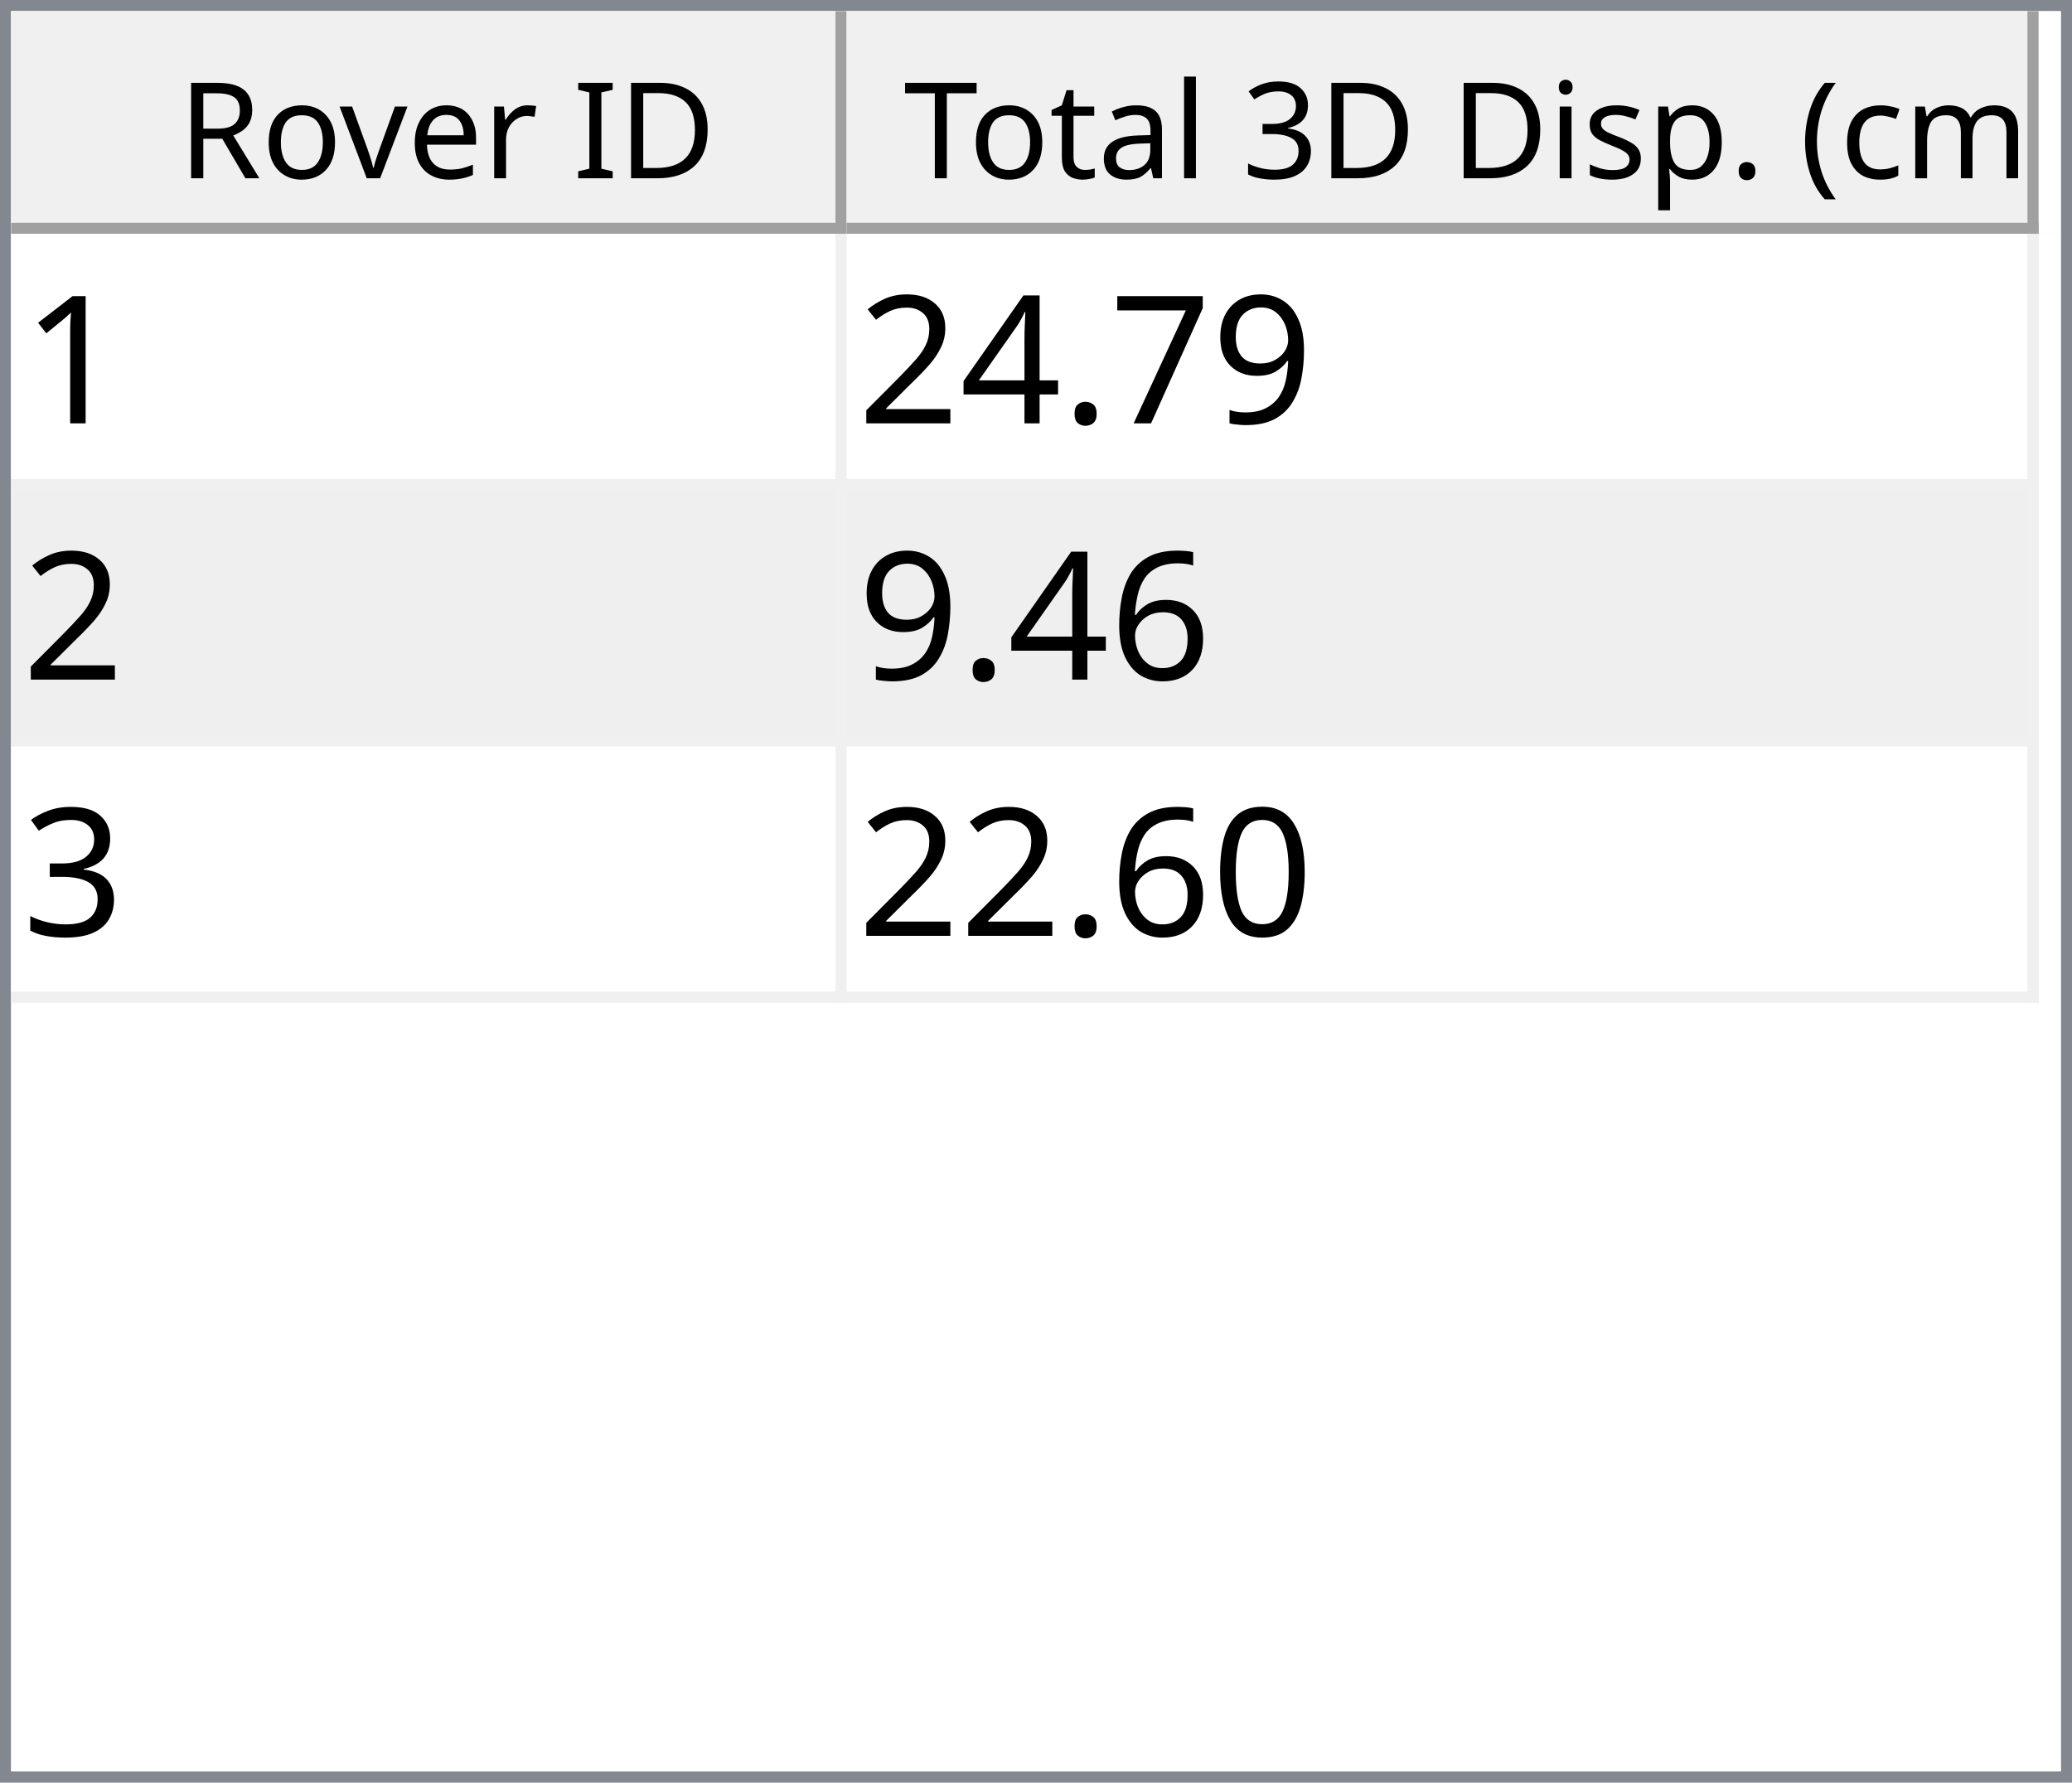
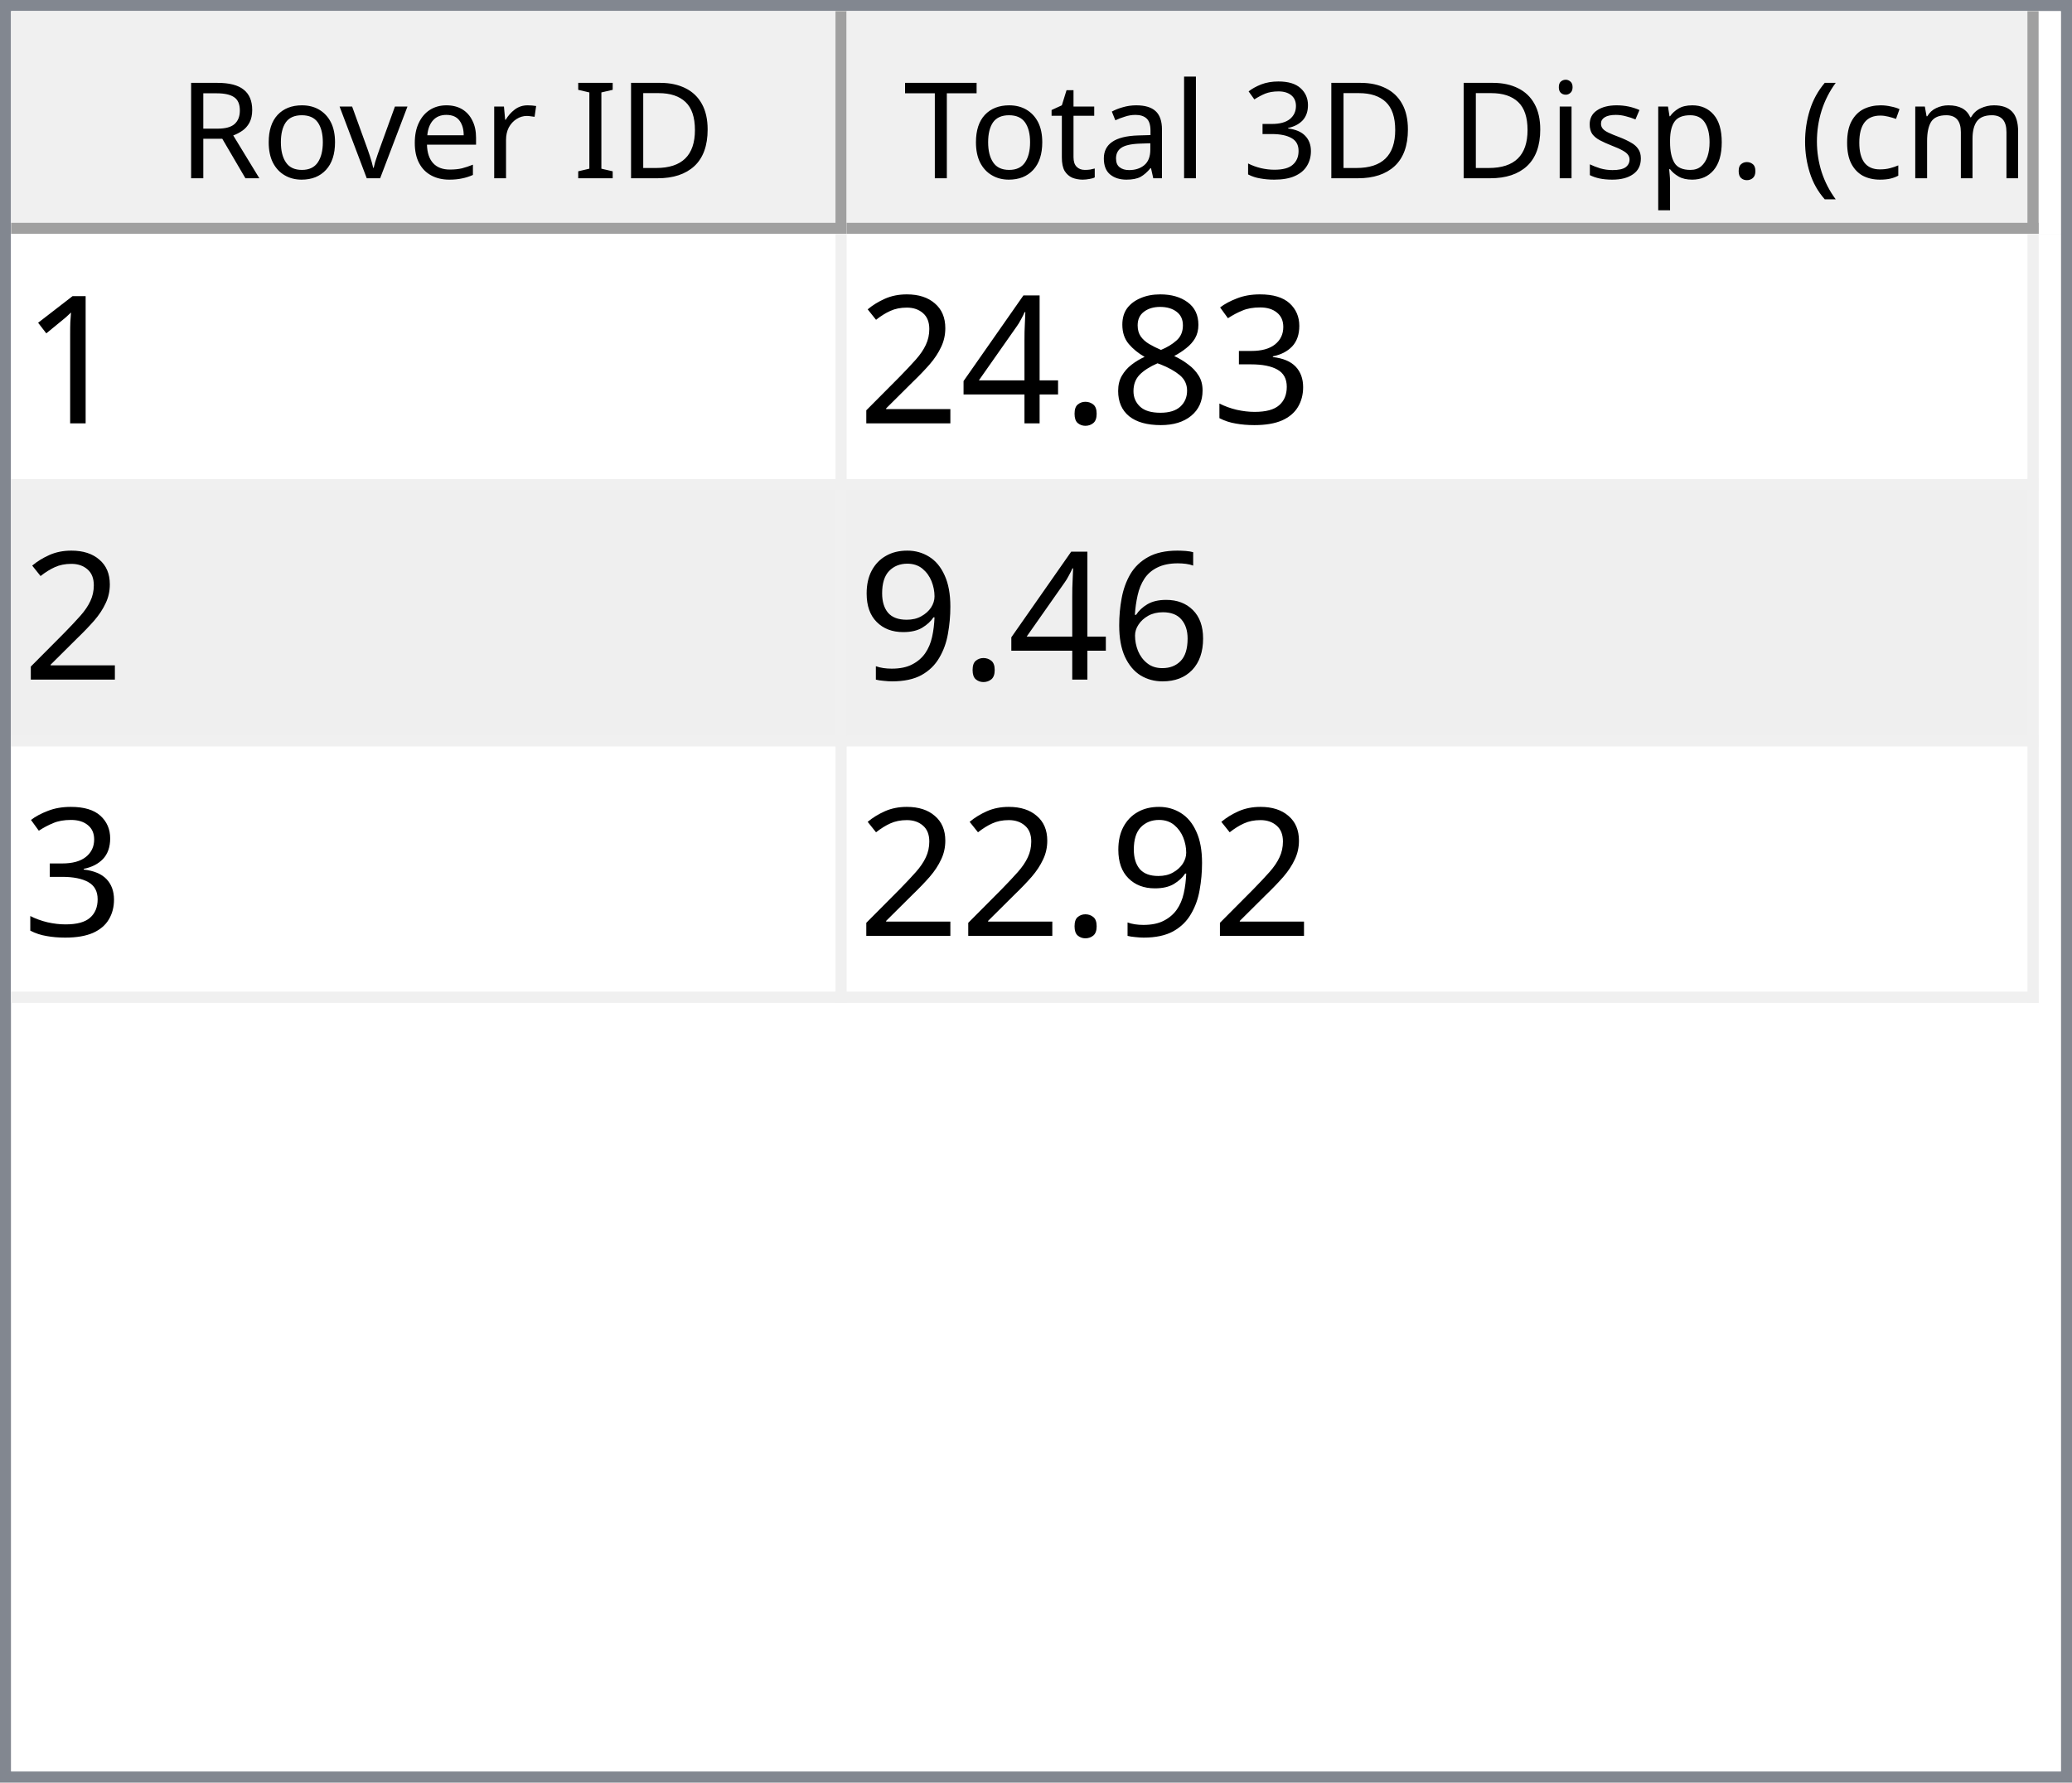
<svg xmlns="http://www.w3.org/2000/svg" style="fill-opacity:1; color-rendering:auto; color-interpolation:auto; text-rendering:auto; stroke:black; stroke-linecap:square; stroke-miterlimit:10; shape-rendering:auto; stroke-opacity:1; fill:black; stroke-dasharray:none; font-weight:normal; stroke-width:1; font-family:'Dialog'; font-style:normal; stroke-linejoin:miter; font-size:12px; stroke-dashoffset:0; image-rendering:auto;" width="186" height="160">
  <defs id="genericDefs" />
  <g>
    <defs id="defs1">
      <clipPath clipPathUnits="userSpaceOnUse" id="clipPath1">
        <path d="M0 0 L186 0 L186 160 L0 160 L0 0 Z" />
      </clipPath>
      <clipPath clipPathUnits="userSpaceOnUse" id="clipPath2">
        <path d="M0 0 L0 160 L186 160 L186 0 Z" />
      </clipPath>
      <clipPath clipPathUnits="userSpaceOnUse" id="clipPath3">
        <path d="M0 0 L0 20 L184 20 L184 0 Z" />
      </clipPath>
      <clipPath clipPathUnits="userSpaceOnUse" id="clipPath4">
        <path d="M0 0 L0 20 L75 20 L75 0 Z" />
      </clipPath>
      <clipPath clipPathUnits="userSpaceOnUse" id="clipPath5">
        <path d="M1 1 L1 19 L74 19 L74 1 Z" />
      </clipPath>
      <clipPath clipPathUnits="userSpaceOnUse" id="clipPath6">
        <path d="M0 0 L0 18 L73 18 L73 0 Z" />
      </clipPath>
      <clipPath clipPathUnits="userSpaceOnUse" id="clipPath7">
        <path d="M-0.5 -0.5 L-0.5 19.5 L74.5 19.5 L74.5 -0.5 Z" />
      </clipPath>
      <clipPath clipPathUnits="userSpaceOnUse" id="clipPath8">
        <path d="M0 0 L0 20 L107 20 L107 0 Z" />
      </clipPath>
      <clipPath clipPathUnits="userSpaceOnUse" id="clipPath9">
        <path d="M1 1 L1 19 L106 19 L106 1 Z" />
      </clipPath>
      <clipPath clipPathUnits="userSpaceOnUse" id="clipPath10">
        <path d="M0 0 L0 18 L105 18 L105 0 Z" />
      </clipPath>
      <clipPath clipPathUnits="userSpaceOnUse" id="clipPath11">
        <path d="M-0.5 -0.5 L-0.5 19.5 L106.5 19.5 L106.5 -0.5 Z" />
      </clipPath>
      <clipPath clipPathUnits="userSpaceOnUse" id="clipPath12">
        <path d="M0 0 L0 138 L184 138 L184 0 Z" />
      </clipPath>
      <clipPath clipPathUnits="userSpaceOnUse" id="clipPath13">
        <path d="M0 0 L0 69 L182 69 L182 0 Z" />
      </clipPath>
      <clipPath clipPathUnits="userSpaceOnUse" id="clipPath14">
        <path d="M-0.5 -0.5 L-0.5 68.5 L181.5 68.5 L181.5 -0.5 Z" />
      </clipPath>
      <clipPath clipPathUnits="userSpaceOnUse" id="clipPath15">
        <path d="M0 0 L0 22 L74 22 L74 0 Z" />
      </clipPath>
      <clipPath clipPathUnits="userSpaceOnUse" id="clipPath16">
        <path d="M0 0 L0 22 L106 22 L106 0 Z" />
      </clipPath>
      <font horiz-adv-x="64.551" id="font1">
        <font-face ascent="107.91" descent="25.098" units-per-em="100" style="font-style:normal; font-family:Segoe UI; font-weight:normal;" />
        <missing-glyph horiz-adv-x="64.551" d="M8.109 0 L8.109 68.266 L56.453 68.266 L56.453 0 L8.109 0 ZM15.328 7.234 L49.219 7.234 L49.219 61.031 L15.328 61.031 L15.328 7.234 Z" />
        <glyph unicode="D" horiz-adv-x="70.117" d="M9.188 0 L9.188 70.016 L28.516 70.016 Q65.531 70.016 65.531 35.891 Q65.531 19.672 55.25 9.836 Q44.969 0 27.734 0 L9.188 0 ZM17.391 62.594 L17.391 7.422 L27.828 7.422 Q41.609 7.422 49.273 14.797 Q56.938 22.172 56.938 35.688 Q56.938 62.594 28.328 62.594 L17.391 62.594 Z" />
        <glyph unicode="I" horiz-adv-x="26.611" d="M17.391 0 L9.188 0 L9.188 70.016 L17.391 70.016 L17.391 0 Z" />
        <glyph unicode=" " horiz-adv-x="27.393" d="" />
        <glyph unicode="r" horiz-adv-x="34.766" d="M34.188 41.891 Q32.078 43.5 28.125 43.5 Q23 43.5 19.555 38.672 Q16.109 33.844 16.109 25.484 L16.109 0 L8.109 0 L8.109 50 L16.109 50 L16.109 39.703 L16.312 39.703 Q18.016 44.969 21.531 47.922 Q25.047 50.875 29.391 50.875 Q32.516 50.875 34.188 50.203 L34.188 41.891 Z" />
        <glyph unicode="e" horiz-adv-x="52.295" d="M48.297 23 L12.984 23 Q13.188 14.656 17.484 10.109 Q21.781 5.562 29.297 5.562 Q37.75 5.562 44.828 11.141 L44.828 3.609 Q38.234 -1.172 27.391 -1.172 Q16.797 -1.172 10.742 5.641 Q4.688 12.453 4.688 24.812 Q4.688 36.469 11.305 43.82 Q17.922 51.172 27.734 51.172 Q37.547 51.172 42.922 44.828 Q48.297 38.484 48.297 27.203 L48.297 23 ZM40.094 29.781 Q40.047 36.719 36.75 40.578 Q33.453 44.438 27.594 44.438 Q21.922 44.438 17.969 40.383 Q14.016 36.328 13.094 29.781 L40.094 29.781 Z" />
        <glyph unicode="v" horiz-adv-x="47.9" d="M47.406 50 L27.484 0 L19.625 0 L0.688 50 L9.469 50 L22.172 13.672 Q23.578 9.672 23.922 6.688 L24.125 6.688 Q24.609 10.453 25.688 13.484 L38.969 50 L47.406 50 Z" />
        <glyph unicode="o" horiz-adv-x="58.594" d="M29 -1.172 Q17.922 -1.172 11.305 5.836 Q4.688 12.844 4.688 24.422 Q4.688 37.016 11.57 44.094 Q18.453 51.172 30.172 51.172 Q41.359 51.172 47.633 44.289 Q53.906 37.406 53.906 25.203 Q53.906 13.234 47.141 6.031 Q40.375 -1.172 29 -1.172 ZM29.594 44.438 Q21.875 44.438 17.383 39.188 Q12.891 33.938 12.891 24.703 Q12.891 15.828 17.43 10.695 Q21.969 5.562 29.594 5.562 Q37.359 5.562 41.531 10.594 Q45.703 15.625 45.703 24.906 Q45.703 34.281 41.531 39.359 Q37.359 44.438 29.594 44.438 Z" />
        <glyph unicode="R" horiz-adv-x="59.814" d="M59.375 0 L49.609 0 L37.891 19.625 Q36.281 22.359 34.766 24.289 Q33.25 26.219 31.664 27.438 Q30.078 28.656 28.25 29.219 Q26.422 29.781 24.125 29.781 L17.391 29.781 L17.391 0 L9.188 0 L9.188 70.016 L30.078 70.016 Q34.672 70.016 38.555 68.867 Q42.438 67.719 45.289 65.375 Q48.141 63.031 49.758 59.547 Q51.375 56.062 51.375 51.375 Q51.375 47.703 50.273 44.656 Q49.172 41.609 47.148 39.211 Q45.125 36.812 42.266 35.133 Q39.406 33.453 35.844 32.516 L35.844 32.328 Q37.594 31.547 38.891 30.547 Q40.188 29.547 41.359 28.18 Q42.531 26.812 43.68 25.078 Q44.828 23.344 46.234 21.047 L59.375 0 ZM17.391 62.594 L17.391 37.203 L28.516 37.203 Q31.594 37.203 34.203 38.133 Q36.812 39.062 38.719 40.797 Q40.625 42.531 41.703 45.047 Q42.781 47.562 42.781 50.688 Q42.781 56.297 39.141 59.445 Q35.5 62.594 28.609 62.594 L17.391 62.594 Z" />
        <glyph unicode=")" horiz-adv-x="30.176" d="M8.297 -15.922 L1.172 -15.922 Q16.406 2.344 16.406 26.812 Q16.406 51.469 1.078 70.016 L8.297 70.016 Q23.531 52.156 23.531 26.703 Q23.531 1.375 8.297 -15.922 Z" />
        <glyph unicode="m" horiz-adv-x="86.133" d="M79.109 0 L71.094 0 L71.094 28.719 Q71.094 37.016 68.531 40.727 Q65.969 44.438 59.906 44.438 Q54.781 44.438 51.195 39.75 Q47.609 35.062 47.609 28.516 L47.609 0 L39.594 0 L39.594 29.688 Q39.594 44.438 28.219 44.438 Q22.953 44.438 19.531 40.016 Q16.109 35.594 16.109 28.516 L16.109 0 L8.109 0 L8.109 50 L16.109 50 L16.109 42.094 L16.312 42.094 Q21.625 51.172 31.844 51.172 Q36.969 51.172 40.773 48.312 Q44.578 45.453 46 40.828 Q51.562 51.172 62.594 51.172 Q79.109 51.172 79.109 30.812 L79.109 0 Z" />
        <glyph unicode="c" horiz-adv-x="46.191" d="M42.188 2.297 Q36.422 -1.172 28.516 -1.172 Q17.828 -1.172 11.258 5.789 Q4.688 12.75 4.688 23.828 Q4.688 36.188 11.766 43.68 Q18.844 51.172 30.672 51.172 Q37.25 51.172 42.281 48.734 L42.281 40.531 Q36.719 44.438 30.375 44.438 Q22.703 44.438 17.797 38.945 Q12.891 33.453 12.891 24.516 Q12.891 15.719 17.508 10.641 Q22.125 5.562 29.891 5.562 Q36.422 5.562 42.188 9.906 L42.188 2.297 Z" />
        <glyph unicode="(" horiz-adv-x="30.176" d="M29.109 -15.922 L21.969 -15.922 Q6.844 1.375 6.844 26.703 Q6.844 52.156 21.969 70.016 L29.203 70.016 Q13.875 51.469 13.875 26.812 Q13.875 2.344 29.109 -15.922 Z" />
        <glyph unicode="." horiz-adv-x="21.68" d="M10.891 -1.078 Q8.641 -1.078 7.055 0.539 Q5.469 2.156 5.469 4.391 Q5.469 6.641 7.055 8.273 Q8.641 9.906 10.891 9.906 Q13.188 9.906 14.797 8.273 Q16.406 6.641 16.406 4.391 Q16.406 2.156 14.797 0.539 Q13.188 -1.078 10.891 -1.078 Z" />
        <glyph unicode="p" horiz-adv-x="58.789" d="M16.312 7.234 L16.109 7.234 L16.109 -23 L8.109 -23 L8.109 50 L16.109 50 L16.109 41.219 L16.312 41.219 Q22.219 51.172 33.594 51.172 Q43.266 51.172 48.688 44.461 Q54.109 37.75 54.109 26.469 Q54.109 13.922 48 6.375 Q41.891 -1.172 31.297 -1.172 Q21.578 -1.172 16.312 7.234 ZM16.109 27.391 L16.109 20.406 Q16.109 14.203 20.141 9.883 Q24.172 5.562 30.375 5.562 Q37.641 5.562 41.773 11.133 Q45.906 16.703 45.906 26.609 Q45.906 34.969 42.047 39.703 Q38.188 44.438 31.594 44.438 Q24.609 44.438 20.359 39.578 Q16.109 34.719 16.109 27.391 Z" />
        <glyph unicode="s" horiz-adv-x="42.432" d="M5.078 1.812 L5.078 10.406 Q11.625 5.562 19.484 5.562 Q30.031 5.562 30.031 12.594 Q30.031 14.594 29.125 15.992 Q28.219 17.391 26.68 18.461 Q25.141 19.531 23.07 20.383 Q21 21.234 18.609 22.172 Q15.281 23.484 12.766 24.828 Q10.25 26.172 8.57 27.859 Q6.891 29.547 6.031 31.695 Q5.172 33.844 5.172 36.719 Q5.172 40.234 6.789 42.945 Q8.406 45.656 11.086 47.484 Q13.766 49.312 17.211 50.242 Q20.656 51.172 24.312 51.172 Q30.812 51.172 35.938 48.922 L35.938 40.828 Q30.422 44.438 23.25 44.438 Q21 44.438 19.195 43.922 Q17.391 43.406 16.094 42.477 Q14.797 41.547 14.086 40.258 Q13.375 38.969 13.375 37.406 Q13.375 35.453 14.086 34.133 Q14.797 32.812 16.164 31.789 Q17.531 30.766 19.484 29.938 Q21.438 29.109 23.922 28.125 Q27.25 26.859 29.883 25.516 Q32.516 24.172 34.375 22.484 Q36.234 20.797 37.234 18.602 Q38.234 16.406 38.234 13.375 Q38.234 9.672 36.602 6.938 Q34.969 4.203 32.234 2.398 Q29.5 0.594 25.93 -0.289 Q22.359 -1.172 18.453 -1.172 Q10.75 -1.172 5.078 1.812 Z" />
        <glyph unicode="i" horiz-adv-x="24.219" d="M12.203 62.703 Q10.062 62.703 8.547 64.164 Q7.031 65.625 7.031 67.875 Q7.031 70.125 8.547 71.609 Q10.062 73.094 12.203 73.094 Q14.406 73.094 15.945 71.609 Q17.484 70.125 17.484 67.875 Q17.484 65.719 15.945 64.211 Q14.406 62.703 12.203 62.703 ZM16.109 0 L8.109 0 L8.109 50 L16.109 50 L16.109 0 Z" />
        <glyph unicode="3" horiz-adv-x="53.906" d="M46.531 19.828 Q46.531 15.094 44.75 11.211 Q42.969 7.328 39.719 4.57 Q36.469 1.812 31.93 0.297 Q27.391 -1.219 21.922 -1.219 Q11.922 -1.219 6 2.594 L6 11.188 Q13.094 5.609 22.219 5.609 Q25.875 5.609 28.828 6.539 Q31.781 7.469 33.906 9.227 Q36.031 10.984 37.18 13.477 Q38.328 15.969 38.328 19.094 Q38.328 32.812 18.797 32.812 L12.984 32.812 L12.984 39.594 L18.5 39.594 Q35.797 39.594 35.797 52.484 Q35.797 64.406 22.609 64.406 Q15.188 64.406 8.688 59.422 L8.688 67.188 Q15.375 71.188 24.609 71.188 Q29 71.188 32.57 69.969 Q36.141 68.75 38.68 66.555 Q41.219 64.359 42.609 61.281 Q44 58.203 44 54.5 Q44 40.672 30.031 36.719 L30.031 36.531 Q33.594 36.141 36.625 34.797 Q39.656 33.453 41.852 31.305 Q44.047 29.156 45.289 26.25 Q46.531 23.344 46.531 19.828 Z" />
        <glyph unicode="l" horiz-adv-x="24.219" d="M16.109 0 L8.109 0 L8.109 74.031 L16.109 74.031 L16.109 0 Z" />
        <glyph unicode="a" horiz-adv-x="50.879" d="M43.891 0 L35.891 0 L35.891 7.812 L35.688 7.812 Q30.469 -1.172 20.312 -1.172 Q12.844 -1.172 8.617 2.781 Q4.391 6.734 4.391 13.281 Q4.391 27.297 20.906 29.594 L35.891 31.688 Q35.891 44.438 25.594 44.438 Q16.547 44.438 9.281 38.281 L9.281 46.484 Q16.656 51.172 26.266 51.172 Q43.891 51.172 43.891 32.516 L43.891 0 ZM35.891 25.297 L23.828 23.641 Q18.266 22.859 15.43 20.875 Q12.594 18.891 12.594 13.875 Q12.594 10.203 15.211 7.883 Q17.828 5.562 22.172 5.562 Q28.125 5.562 32.008 9.742 Q35.891 13.922 35.891 20.312 L35.891 25.297 Z" />
        <glyph unicode="t" horiz-adv-x="33.887" d="M31.297 0.484 Q28.469 -1.078 23.828 -1.078 Q10.688 -1.078 10.688 13.578 L10.688 43.172 L2.094 43.172 L2.094 50 L10.688 50 L10.688 62.203 L18.703 64.797 L18.703 50 L31.297 50 L31.297 43.172 L18.703 43.172 L18.703 14.984 Q18.703 9.969 20.414 7.82 Q22.125 5.672 26.078 5.672 Q29.109 5.672 31.297 7.328 L31.297 0.484 Z" />
        <glyph unicode="T" horiz-adv-x="52.393" d="M50.594 62.594 L30.375 62.594 L30.375 0 L22.172 0 L22.172 62.594 L2 62.594 L2 70.016 L50.594 70.016 L50.594 62.594 Z" />
      </font>
      <font horiz-adv-x="75.0" id="font2">
        <font-face ascent="100.537" descent="21.973" units-per-em="100" style="font-style:normal; font-family:sans-serif; font-weight:normal;" />
        <missing-glyph horiz-adv-x="75.0" d="M12.5 0 L12.5 62.5 L62.5 62.5 L62.5 0 L12.5 0 ZM14.062 1.562 L60.938 1.562 L60.938 60.938 L14.062 60.938 L14.062 1.562 Z" />
        <glyph unicode="1" horiz-adv-x="55.615" d="M37.25 0 L28.469 0 L28.469 56 Q25.297 52.984 20.141 49.953 Q14.984 46.922 10.891 45.406 L10.891 53.906 Q18.266 57.375 23.781 62.305 Q29.297 67.234 31.594 71.875 L37.25 71.875 L37.25 0 Z" />
-         <glyph unicode="9" horiz-adv-x="55.615" d="M5.469 16.547 L13.922 17.328 Q14.984 11.375 18.016 8.688 Q21.047 6 25.781 6 Q29.828 6 32.883 7.859 Q35.938 9.719 37.891 12.82 Q39.844 15.922 41.164 21.195 Q42.484 26.469 42.484 31.938 Q42.484 32.516 42.438 33.688 Q39.797 29.5 35.234 26.883 Q30.672 24.266 25.344 24.266 Q16.453 24.266 10.305 30.711 Q4.156 37.156 4.156 47.703 Q4.156 58.594 10.578 65.234 Q17 71.875 26.656 71.875 Q33.641 71.875 39.43 68.117 Q45.219 64.359 48.219 57.398 Q51.219 50.438 51.219 37.25 Q51.219 23.531 48.242 15.406 Q45.266 7.281 39.383 3.031 Q33.5 -1.219 25.594 -1.219 Q17.188 -1.219 11.867 3.445 Q6.547 8.109 5.469 16.547 ZM41.453 48.141 Q41.453 55.719 37.43 60.156 Q33.406 64.594 27.734 64.594 Q21.875 64.594 17.531 59.812 Q13.188 55.031 13.188 47.406 Q13.188 40.578 17.312 36.305 Q21.438 32.031 27.484 32.031 Q33.594 32.031 37.523 36.305 Q41.453 40.578 41.453 48.141 Z" />
-         <glyph unicode="7" horiz-adv-x="55.615" d="M4.734 62.203 L4.734 70.656 L51.078 70.656 L51.078 63.812 Q44.234 56.547 37.523 44.484 Q30.812 32.422 27.156 19.672 Q24.516 10.688 23.781 0 L14.75 0 Q14.891 8.453 18.062 20.414 Q21.234 32.375 27.172 43.484 Q33.109 54.594 39.797 62.203 L4.734 62.203 Z" />
+         <glyph unicode="3" horiz-adv-x="55.615" d="M4.203 18.891 L12.984 20.062 Q14.5 12.594 18.141 9.297 Q21.781 6 27 6 Q33.203 6 37.477 10.297 Q41.75 14.594 41.75 20.953 Q41.75 27 37.797 30.93 Q33.844 34.859 27.734 34.859 Q25.25 34.859 21.531 33.891 L22.516 41.609 Q23.391 41.5 23.922 41.5 Q29.547 41.5 34.039 44.43 Q38.531 47.359 38.531 53.469 Q38.531 58.297 35.258 61.477 Q31.984 64.656 26.812 64.656 Q21.688 64.656 18.266 61.43 Q14.844 58.203 13.875 51.766 L5.078 53.328 Q6.688 62.156 12.398 67.016 Q18.109 71.875 26.609 71.875 Q32.469 71.875 37.398 69.359 Q42.328 66.844 44.945 62.5 Q47.562 58.156 47.562 53.266 Q47.562 48.641 45.07 44.828 Q42.578 41.016 37.703 38.766 Q44.047 37.312 47.562 32.695 Q51.078 28.078 51.078 21.141 Q51.078 11.766 44.242 5.25 Q37.406 -1.266 26.953 -1.266 Q17.531 -1.266 11.305 4.352 Q5.078 9.969 4.203 18.891 Z" />
+         <glyph unicode="8" horiz-adv-x="55.615" d="M17.672 38.812 Q12.203 40.828 9.57 44.539 Q6.938 48.25 6.938 53.422 Q6.938 61.234 12.555 66.555 Q18.172 71.875 27.484 71.875 Q36.859 71.875 42.578 66.43 Q48.297 60.984 48.297 53.172 Q48.297 48.188 45.68 44.508 Q43.062 40.828 37.75 38.812 Q44.344 36.672 47.781 31.883 Q51.219 27.094 51.219 20.453 Q51.219 11.281 44.727 5.031 Q38.234 -1.219 27.641 -1.219 Q17.047 -1.219 10.547 5.055 Q4.047 11.328 4.047 20.703 Q4.047 27.688 7.594 32.398 Q11.141 37.109 17.672 38.812 ZM15.922 53.719 Q15.922 48.641 19.195 45.414 Q22.469 42.188 27.688 42.188 Q32.766 42.188 36.016 45.383 Q39.266 48.578 39.266 53.219 Q39.266 58.062 35.914 61.359 Q32.562 64.656 27.594 64.656 Q22.562 64.656 19.242 61.43 Q15.922 58.203 15.922 53.719 ZM13.094 20.656 Q13.094 16.891 14.875 13.375 Q16.656 9.859 20.172 7.93 Q23.688 6 27.734 6 Q34.031 6 38.133 10.055 Q42.234 14.109 42.234 20.359 Q42.234 26.703 38.016 30.859 Q33.797 35.016 27.438 35.016 Q21.234 35.016 17.164 30.914 Q13.094 26.812 13.094 20.656 Z" />
        <glyph unicode="." horiz-adv-x="27.783" d="M9.078 0 L9.078 10.016 L19.094 10.016 L19.094 0 L9.078 0 Z" />
        <glyph unicode="4" horiz-adv-x="55.615" d="M32.328 0 L32.328 17.141 L1.266 17.141 L1.266 25.203 L33.938 71.578 L41.109 71.578 L41.109 25.203 L50.781 25.203 L50.781 17.141 L41.109 17.141 L41.109 0 L32.328 0 ZM32.328 25.203 L32.328 57.469 L9.906 25.203 L32.328 25.203 Z" />
        <glyph unicode="2" horiz-adv-x="55.615" d="M50.344 8.453 L50.344 0 L3.031 0 Q2.938 3.172 4.047 6.109 Q5.859 10.938 9.836 15.625 Q13.812 20.312 21.344 26.469 Q33.016 36.031 37.117 41.625 Q41.219 47.219 41.219 52.203 Q41.219 57.422 37.477 61.008 Q33.734 64.594 27.734 64.594 Q21.391 64.594 17.578 60.789 Q13.766 56.984 13.719 50.25 L4.688 51.172 Q5.609 61.281 11.664 66.578 Q17.719 71.875 27.938 71.875 Q38.234 71.875 44.242 66.164 Q50.25 60.453 50.25 52 Q50.25 47.703 48.492 43.555 Q46.734 39.406 42.656 34.812 Q38.578 30.219 29.109 22.219 Q21.188 15.578 18.945 13.211 Q16.703 10.844 15.234 8.453 L50.344 8.453 Z" />
        <glyph unicode="6" horiz-adv-x="55.615" d="M49.75 54.047 L41.016 53.375 Q39.844 58.547 37.703 60.891 Q34.125 64.656 28.906 64.656 Q24.703 64.656 21.531 62.312 Q17.391 59.281 14.992 53.469 Q12.594 47.656 12.5 36.922 Q15.672 41.75 20.266 44.094 Q24.859 46.438 29.891 46.438 Q38.672 46.438 44.852 39.969 Q51.031 33.5 51.031 23.25 Q51.031 16.5 48.125 10.719 Q45.219 4.938 40.141 1.859 Q35.062 -1.219 28.609 -1.219 Q17.625 -1.219 10.695 6.859 Q3.766 14.938 3.766 33.5 Q3.766 54.25 11.422 63.672 Q18.109 71.875 29.438 71.875 Q37.891 71.875 43.289 67.141 Q48.688 62.406 49.75 54.047 ZM13.875 23.188 Q13.875 18.656 15.797 14.508 Q17.719 10.359 21.188 8.18 Q24.656 6 28.469 6 Q34.031 6 38.039 10.492 Q42.047 14.984 42.047 22.703 Q42.047 30.125 38.086 34.398 Q34.125 38.672 28.125 38.672 Q22.172 38.672 18.023 34.398 Q13.875 30.125 13.875 23.188 Z" />
-         <glyph unicode="3" horiz-adv-x="55.615" d="M4.203 18.891 L12.984 20.062 Q14.5 12.594 18.141 9.297 Q21.781 6 27 6 Q33.203 6 37.477 10.297 Q41.75 14.594 41.75 20.953 Q41.75 27 37.797 30.93 Q33.844 34.859 27.734 34.859 Q25.25 34.859 21.531 33.891 L22.516 41.609 Q23.391 41.5 23.922 41.5 Q29.547 41.5 34.039 44.43 Q38.531 47.359 38.531 53.469 Q38.531 58.297 35.258 61.477 Q31.984 64.656 26.812 64.656 Q21.688 64.656 18.266 61.43 Q14.844 58.203 13.875 51.766 L5.078 53.328 Q6.688 62.156 12.398 67.016 Q18.109 71.875 26.609 71.875 Q32.469 71.875 37.398 69.359 Q42.328 66.844 44.945 62.5 Q47.562 58.156 47.562 53.266 Q47.562 48.641 45.07 44.828 Q42.578 41.016 37.703 38.766 Q44.047 37.312 47.562 32.695 Q51.078 28.078 51.078 21.141 Q51.078 11.766 44.242 5.25 Q37.406 -1.266 26.953 -1.266 Q17.531 -1.266 11.305 4.352 Q5.078 9.969 4.203 18.891 Z" />
-         <glyph unicode="0" horiz-adv-x="55.615" d="M4.156 35.297 Q4.156 48 6.766 55.742 Q9.375 63.484 14.523 67.68 Q19.672 71.875 27.484 71.875 Q33.25 71.875 37.594 69.555 Q41.938 67.234 44.773 62.867 Q47.609 58.5 49.219 52.227 Q50.828 45.953 50.828 35.297 Q50.828 22.703 48.242 14.969 Q45.656 7.234 40.508 3.008 Q35.359 -1.219 27.484 -1.219 Q17.141 -1.219 11.234 6.203 Q4.156 15.141 4.156 35.297 ZM13.188 35.297 Q13.188 17.672 17.312 11.836 Q21.438 6 27.484 6 Q33.547 6 37.672 11.859 Q41.797 17.719 41.797 35.297 Q41.797 52.984 37.672 58.789 Q33.547 64.594 27.391 64.594 Q21.344 64.594 17.719 59.469 Q13.188 52.938 13.188 35.297 Z" />
+         <glyph unicode="9" horiz-adv-x="55.615" d="M5.469 16.547 L13.922 17.328 Q14.984 11.375 18.016 8.688 Q21.047 6 25.781 6 Q29.828 6 32.883 7.859 Q35.938 9.719 37.891 12.82 Q39.844 15.922 41.164 21.195 Q42.484 26.469 42.484 31.938 Q42.484 32.516 42.438 33.688 Q39.797 29.5 35.234 26.883 Q30.672 24.266 25.344 24.266 Q16.453 24.266 10.305 30.711 Q4.156 37.156 4.156 47.703 Q4.156 58.594 10.578 65.234 Q17 71.875 26.656 71.875 Q33.641 71.875 39.43 68.117 Q45.219 64.359 48.219 57.398 Q51.219 50.438 51.219 37.25 Q51.219 23.531 48.242 15.406 Q45.266 7.281 39.383 3.031 Q33.5 -1.219 25.594 -1.219 Q17.188 -1.219 11.867 3.445 Q6.547 8.109 5.469 16.547 ZM41.453 48.141 Q41.453 55.719 37.43 60.156 Q33.406 64.594 27.734 64.594 Q21.875 64.594 17.531 59.812 Q13.188 55.031 13.188 47.406 Q13.188 40.578 17.312 36.305 Q21.438 32.031 27.484 32.031 Q33.594 32.031 37.523 36.305 Q41.453 40.578 41.453 48.141 Z" />
      </font>
    </defs>
    <g style="fill:white; stroke:white;">
      <rect x="0" y="0" width="186" style="clip-path:url(#clipPath1); stroke:none;" height="160" />
    </g>
    <g style="fill:white; text-rendering:optimizeSpeed; color-rendering:optimizeSpeed; image-rendering:optimizeSpeed; shape-rendering:crispEdges; stroke:white; color-interpolation:sRGB;">
      <rect x="0" width="186" height="160" y="0" style="stroke:none;" />
      <path style="stroke:none;" d="M0 160 L186 160 L186 0 L0 0 Z" />
    </g>
    <g style="fill:rgb(240,240,240); font-family:'Segoe UI'; stroke:rgb(240,240,240);">
      <rect x="0" y="0" width="186" style="clip-path:url(#clipPath2); stroke:none;" height="160" />
    </g>
    <g style="fill:rgb(130,135,144); font-family:'Segoe UI'; stroke:rgb(130,135,144);">
      <path d="M0 0 L186 0 L186 160 L0 160 L0 0 ZM1 1 L185 1 L185 159 L1 159 L1 1 Z" style="fill-rule:evenodd; clip-path:url(#clipPath2); stroke:none;" />
    </g>
    <g style="fill:white; font-family:'Segoe UI'; stroke:white;" transform="translate(1,1)">
      <rect x="0" y="0" width="184" style="clip-path:url(#clipPath3); stroke:none;" height="20" />
    </g>
    <g style="fill:rgb(240,240,240); font-family:'Segoe UI'; stroke:rgb(240,240,240);" transform="translate(1,1)">
      <rect x="0" y="0" width="75" style="clip-path:url(#clipPath4); stroke:none;" height="20" />
    </g>
    <g style="font-family:'Segoe UI';" transform="translate(2,2)">
      <text x="14" xml:space="preserve" y="14" style="clip-path:url(#clipPath6); stroke:none;">Rover ID</text>
    </g>
    <g style="fill:rgb(160,160,160); font-family:'Segoe UI'; stroke:rgb(160,160,160); stroke-linejoin:bevel;" transform="translate(1.5,1.5)">
      <line x1="74" x2="74" y1="0" style="fill:none; clip-path:url(#clipPath7);" y2="19" />
    </g>
    <g style="fill:rgb(160,160,160); font-family:'Segoe UI'; stroke:rgb(160,160,160); stroke-linejoin:bevel;" transform="matrix(1,0,0,1,1,1) translate(0.5,0.5)">
      <line x1="0" x2="74" y1="19" style="fill:none; clip-path:url(#clipPath7);" y2="19" />
    </g>
    <g style="fill:rgb(240,240,240); font-family:'Segoe UI'; stroke:rgb(240,240,240);" transform="translate(76,1)">
      <rect x="0" y="0" width="107" style="clip-path:url(#clipPath8); stroke:none;" height="20" />
    </g>
    <g style="font-family:'Segoe UI';" transform="translate(77,2)">
      <text x="1" xml:space="preserve" y="14" style="clip-path:url(#clipPath10); stroke:none;"> Total 3D Disp. (cm)</text>
    </g>
    <g style="fill:rgb(160,160,160); font-family:'Segoe UI'; stroke:rgb(160,160,160); stroke-linejoin:bevel;" transform="translate(76.5,1.5)">
      <line x1="106" x2="106" y1="0" style="fill:none; clip-path:url(#clipPath11);" y2="19" />
    </g>
    <g style="fill:rgb(160,160,160); font-family:'Segoe UI'; stroke:rgb(160,160,160); stroke-linejoin:bevel;" transform="matrix(1,0,0,1,76,1) translate(0.5,0.5)">
      <line x1="0" x2="106" y1="19" style="fill:none; clip-path:url(#clipPath11);" y2="19" />
    </g>
    <g style="fill:white; font-family:'Segoe UI'; stroke:white;" transform="translate(1,21)">
      <rect x="0" y="0" width="184" style="clip-path:url(#clipPath12); stroke:none;" height="138" />
    </g>
    <g style="fill:rgb(240,240,240); font-size:16px; font-family:sans-serif; stroke:rgb(240,240,240);" transform="translate(1,21)">
      <rect x="0" y="0" width="182" style="clip-path:url(#clipPath13); stroke:none;" height="69" />
      <line transform="translate(0.5,0.5)" x1="0" x2="181" y1="22" style="clip-path:url(#clipPath14); fill:none; stroke-linejoin:bevel;" y2="22" />
    </g>
    <g transform="matrix(1,0,0,1,1,21) translate(0.5,0.5)" style="fill:rgb(240,240,240); font-size:16px; font-family:sans-serif; stroke:rgb(240,240,240); stroke-linejoin:bevel;">
      <line x1="0" x2="181" y1="45" style="fill:none; clip-path:url(#clipPath14);" y2="45" />
    </g>
    <g transform="matrix(1,0,0,1,1,21) translate(0.5,0.5)" style="fill:rgb(240,240,240); font-size:16px; font-family:sans-serif; stroke:rgb(240,240,240); stroke-linejoin:bevel;">
      <line x1="0" x2="181" y1="68" style="fill:none; clip-path:url(#clipPath14);" y2="68" />
    </g>
    <g transform="matrix(1,0,0,1,1,21) translate(0.5,0.5)" style="fill:rgb(240,240,240); font-size:16px; font-family:sans-serif; stroke:rgb(240,240,240); stroke-linejoin:bevel;">
      <line x1="74" x2="74" y1="0" style="fill:none; clip-path:url(#clipPath14);" y2="68" />
    </g>
    <g transform="matrix(1,0,0,1,1,21) translate(0.5,0.5)" style="fill:rgb(240,240,240); font-size:16px; font-family:sans-serif; stroke:rgb(240,240,240); stroke-linejoin:bevel;">
      <line x1="181" x2="181" y1="0" style="fill:none; clip-path:url(#clipPath14);" y2="68" />
    </g>
    <g style="fill:white; font-size:16px; font-family:sans-serif; stroke:white;" transform="matrix(1,0,0,1,1,21)">
      <rect x="0" y="0" width="74" style="clip-path:url(#clipPath15); stroke:none;" height="22" />
      <text x="1" y="17" style="fill:black; clip-path:url(#clipPath15); stroke:none;" xml:space="preserve">1</text>
    </g>
    <g style="fill:white; font-size:16px; font-family:sans-serif; stroke:white;" transform="matrix(1,0,0,1,1,21) translate(75,0)">
      <rect x="0" y="0" width="106" style="clip-path:url(#clipPath16); stroke:none;" height="22" />
-       <text x="1" y="17" style="fill:black; clip-path:url(#clipPath16); stroke:none;" xml:space="preserve">24.79</text>
+       <text x="1" y="17" style="fill:black; clip-path:url(#clipPath16); stroke:none;" xml:space="preserve">24.83</text>
    </g>
    <g style="fill:rgb(239,239,239); font-size:16px; font-family:sans-serif; stroke:rgb(239,239,239);" transform="matrix(1,0,0,1,1,21) translate(0,23)">
      <rect x="0" y="0" width="74" style="clip-path:url(#clipPath15); stroke:none;" height="22" />
      <text x="1" y="17" style="fill:black; clip-path:url(#clipPath15); stroke:none;" xml:space="preserve">2</text>
    </g>
    <g style="fill:rgb(239,239,239); font-size:16px; font-family:sans-serif; stroke:rgb(239,239,239);" transform="matrix(1,0,0,1,1,21) translate(75,23)">
      <rect x="0" y="0" width="106" style="clip-path:url(#clipPath16); stroke:none;" height="22" />
      <text x="1" y="17" style="fill:black; clip-path:url(#clipPath16); stroke:none;" xml:space="preserve">9.46</text>
    </g>
    <g style="fill:white; font-size:16px; font-family:sans-serif; stroke:white;" transform="matrix(1,0,0,1,1,21) translate(0,46)">
      <rect x="0" y="0" width="74" style="clip-path:url(#clipPath15); stroke:none;" height="22" />
      <text x="1" y="17" style="fill:black; clip-path:url(#clipPath15); stroke:none;" xml:space="preserve">3</text>
    </g>
    <g style="fill:white; font-size:16px; font-family:sans-serif; stroke:white;" transform="matrix(1,0,0,1,1,21) translate(75,46)">
      <rect x="0" y="0" width="106" style="clip-path:url(#clipPath16); stroke:none;" height="22" />
-       <text x="1" y="17" style="fill:black; clip-path:url(#clipPath16); stroke:none;" xml:space="preserve">22.60</text>
+       <text x="1" y="17" style="fill:black; clip-path:url(#clipPath16); stroke:none;" xml:space="preserve">22.92</text>
    </g>
  </g>
</svg>
